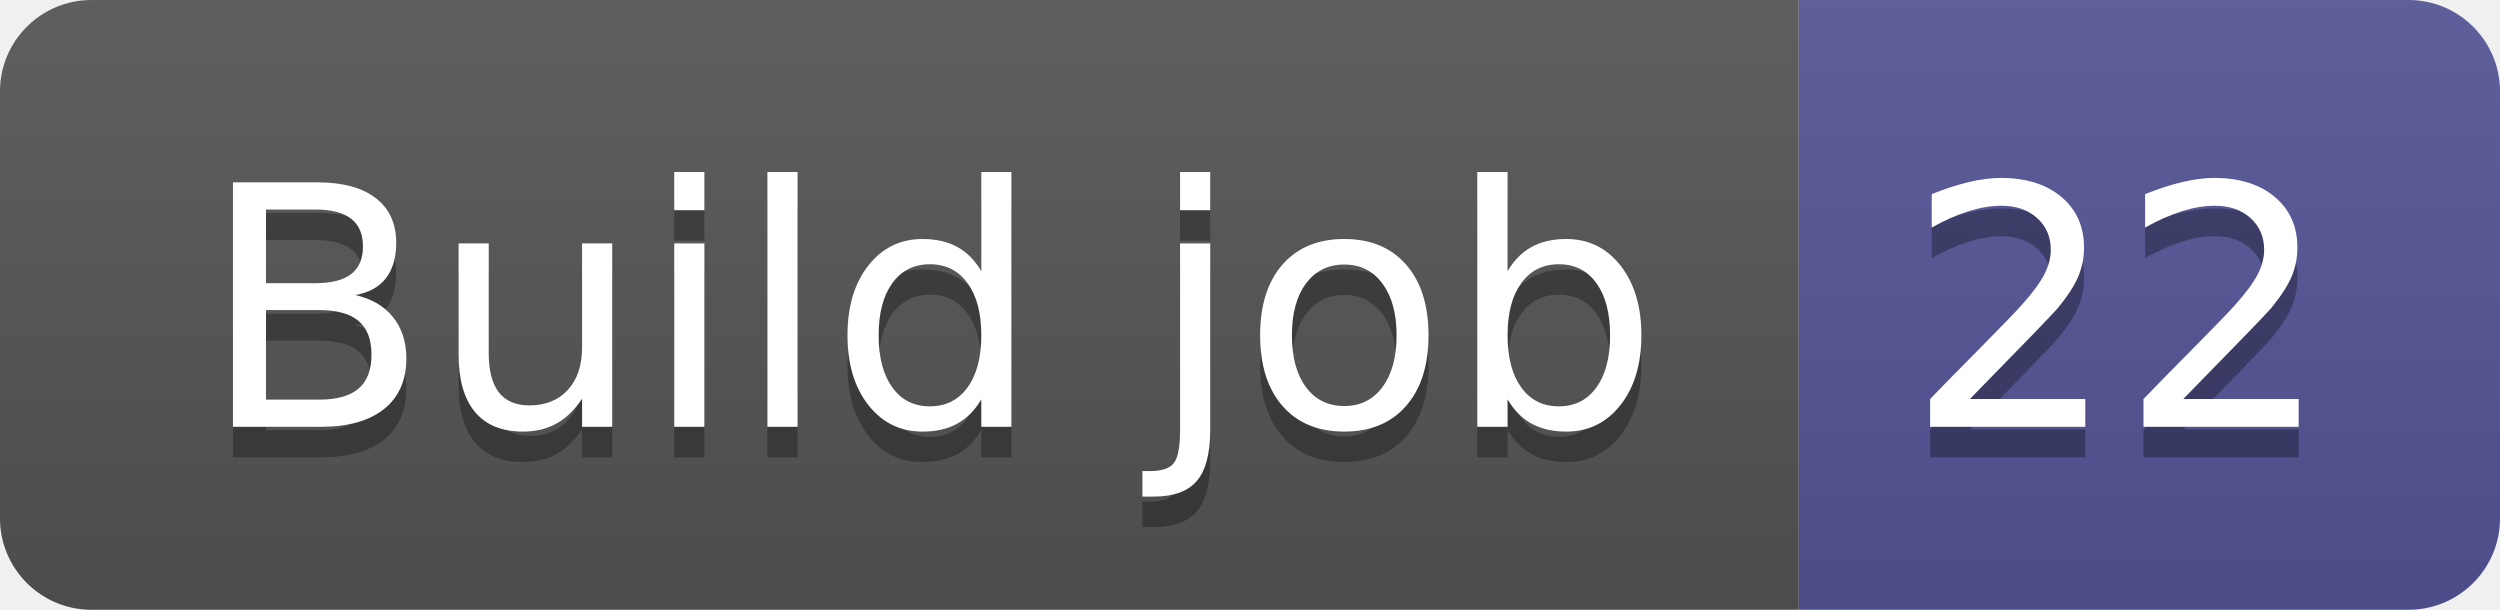
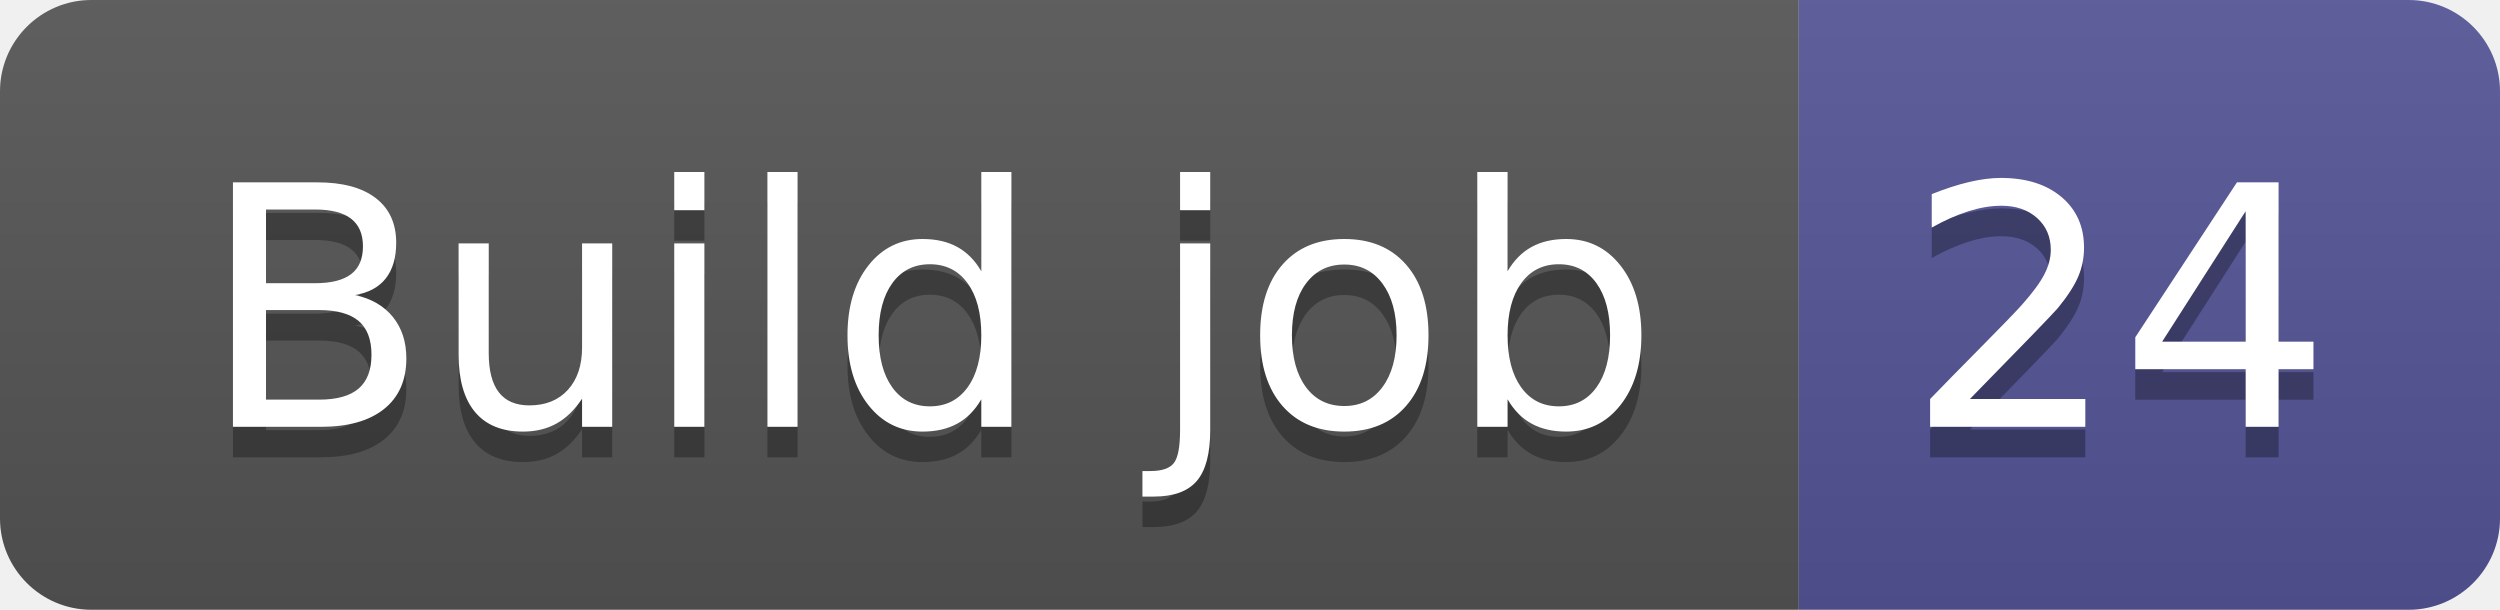
- <svg xmlns="http://www.w3.org/2000/svg" width="82" height="20" role="img" aria-label="Build job: 22">
+ <svg xmlns="http://www.w3.org/2000/svg" width="82" height="20" role="img" aria-label="Build job: 24">
  <linearGradient id="s" x2="0" y2="100%">
    <stop offset="0" stop-color="#bbb" stop-opacity=".1" />
    <stop offset="1" stop-opacity=".1" />
  </linearGradient>
  <clipPath id="r">
    <rect width="82" height="20" rx="3" fill="#fff" />
  </clipPath>
  <g clip-path="url(#r)">
    <rect width="59" height="20" fill="#555" />
    <rect x="59" width="23" height="20" fill="#535597" />
    <rect width="82" height="20" fill="url(#s)" />
  </g>
  <g fill="#fff" text-anchor="middle" font-family="Verdana,Geneva,DejaVu Sans,sans-serif" text-rendering="geometricPrecision" font-size="110">
    <text aria-hidden="true" x="305" y="150" fill="#010101" fill-opacity=".3" transform="scale(.1)" textLength="490">Build job</text>
    <text x="305" y="140" transform="scale(.1)" fill="#fff" textLength="490">Build job</text>
-     <text aria-hidden="true" x="695" y="150" fill="#010101" fill-opacity=".3" transform="scale(.1)" textLength="130">22</text>
-     <text x="695" y="140" transform="scale(.1)" fill="#fff" textLength="130">22</text>
+     <text aria-hidden="true" x="695" y="150" fill="#010101" fill-opacity=".3" transform="scale(.1)" textLength="130">24</text>
+     <text x="695" y="140" transform="scale(.1)" fill="#fff" textLength="130">24</text>
  </g>
</svg>
